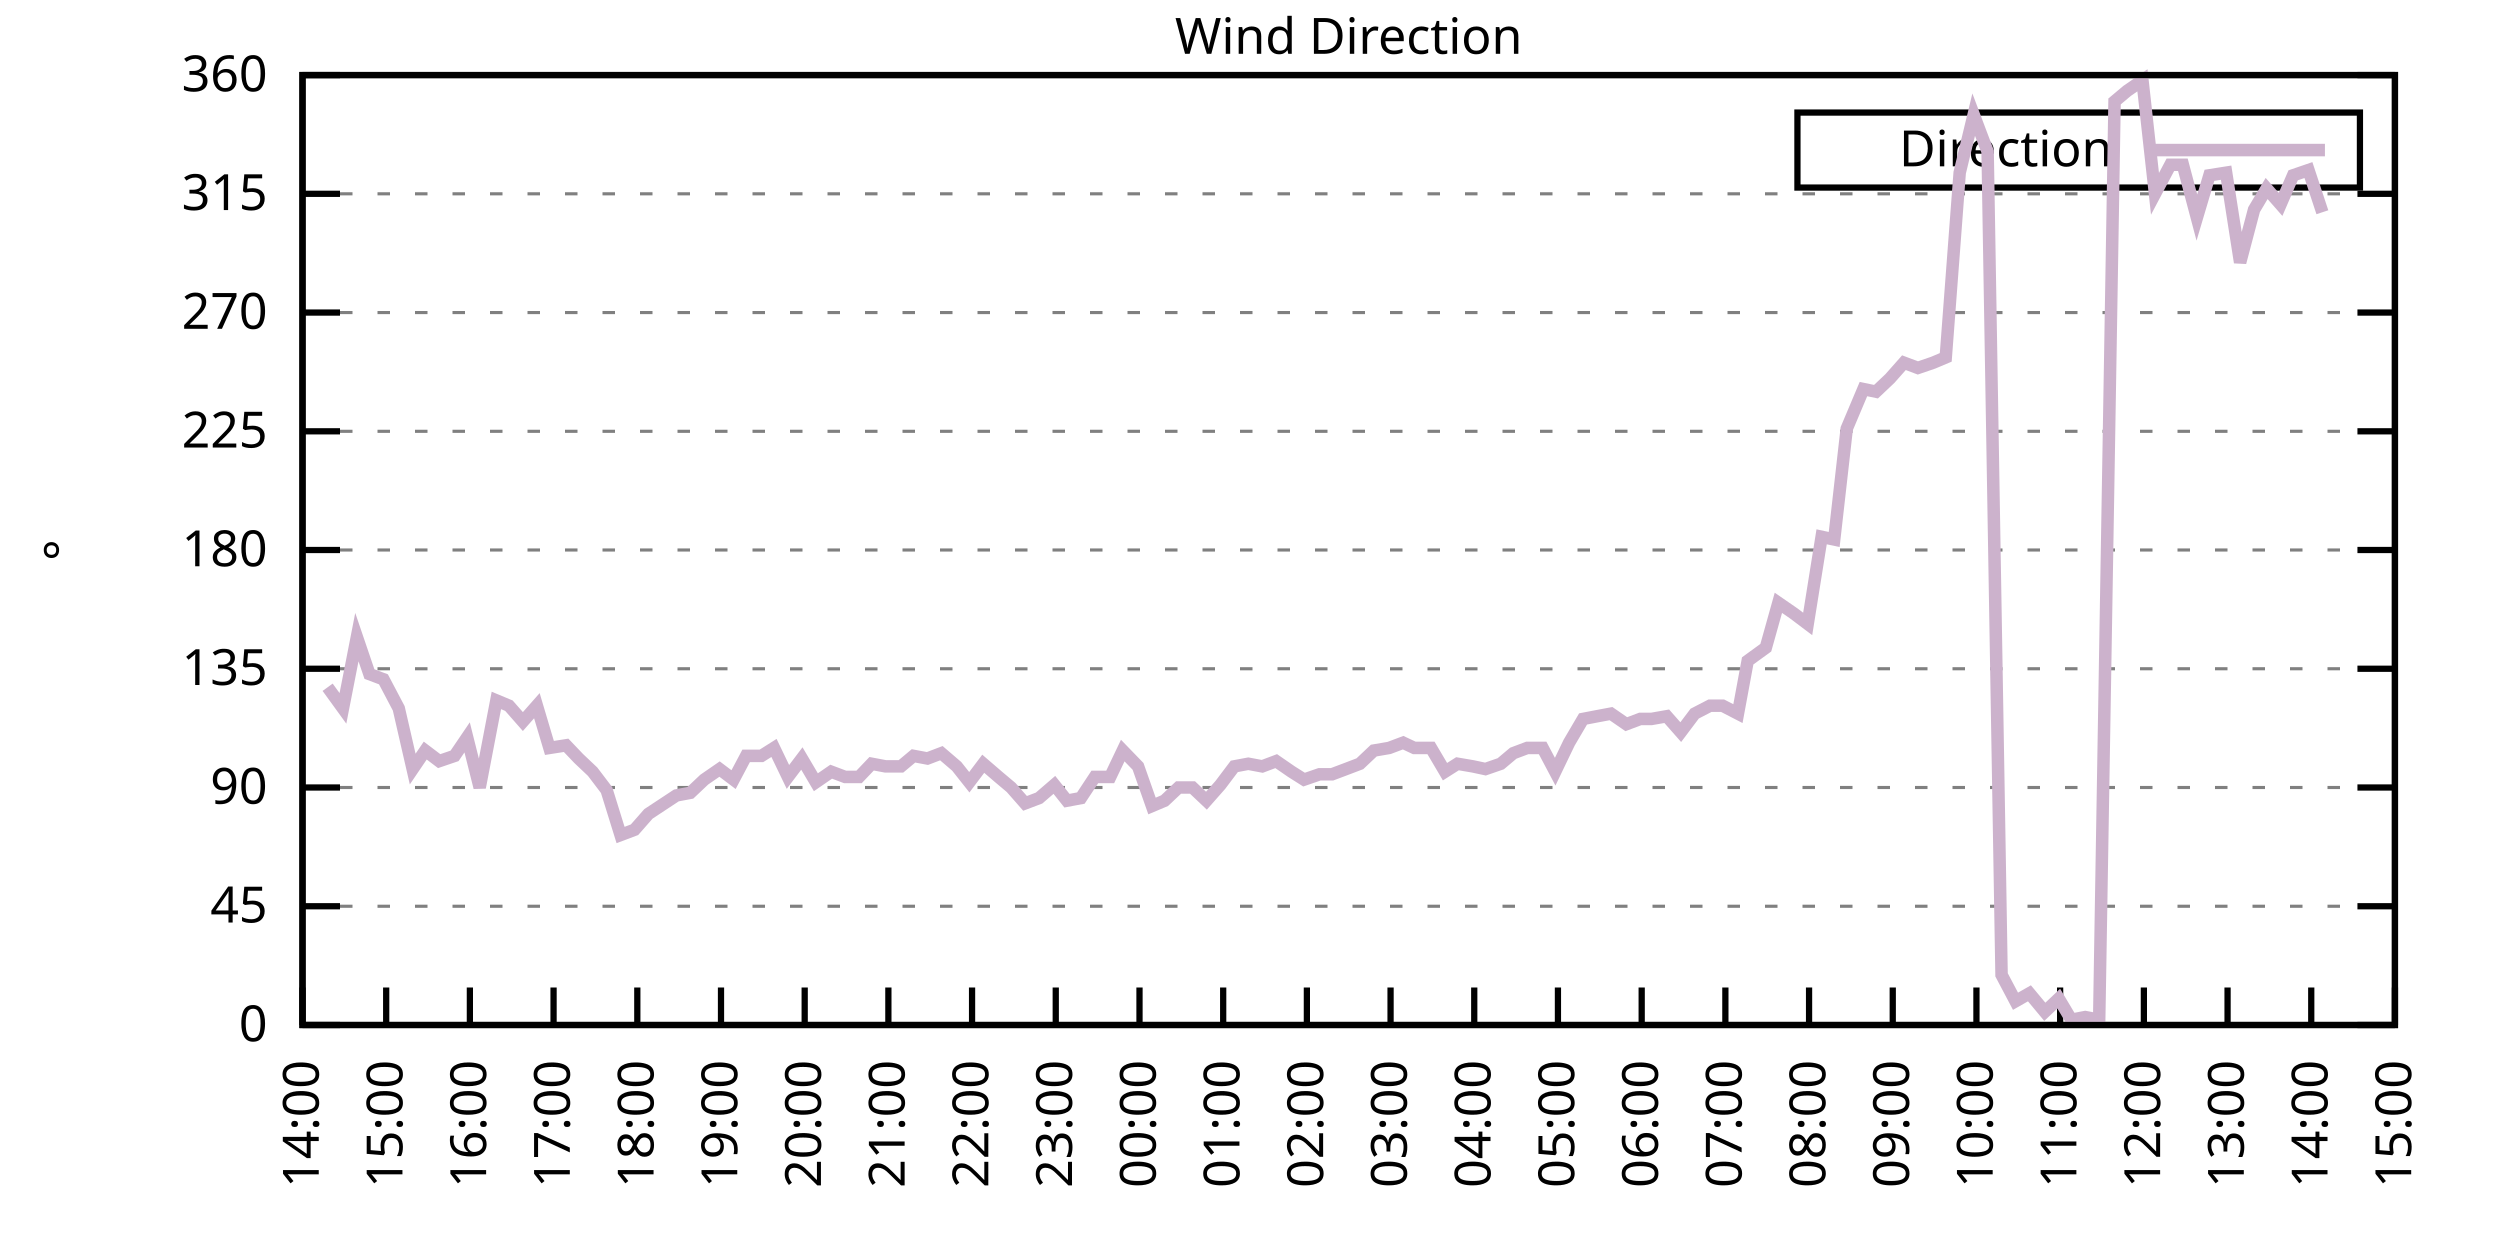
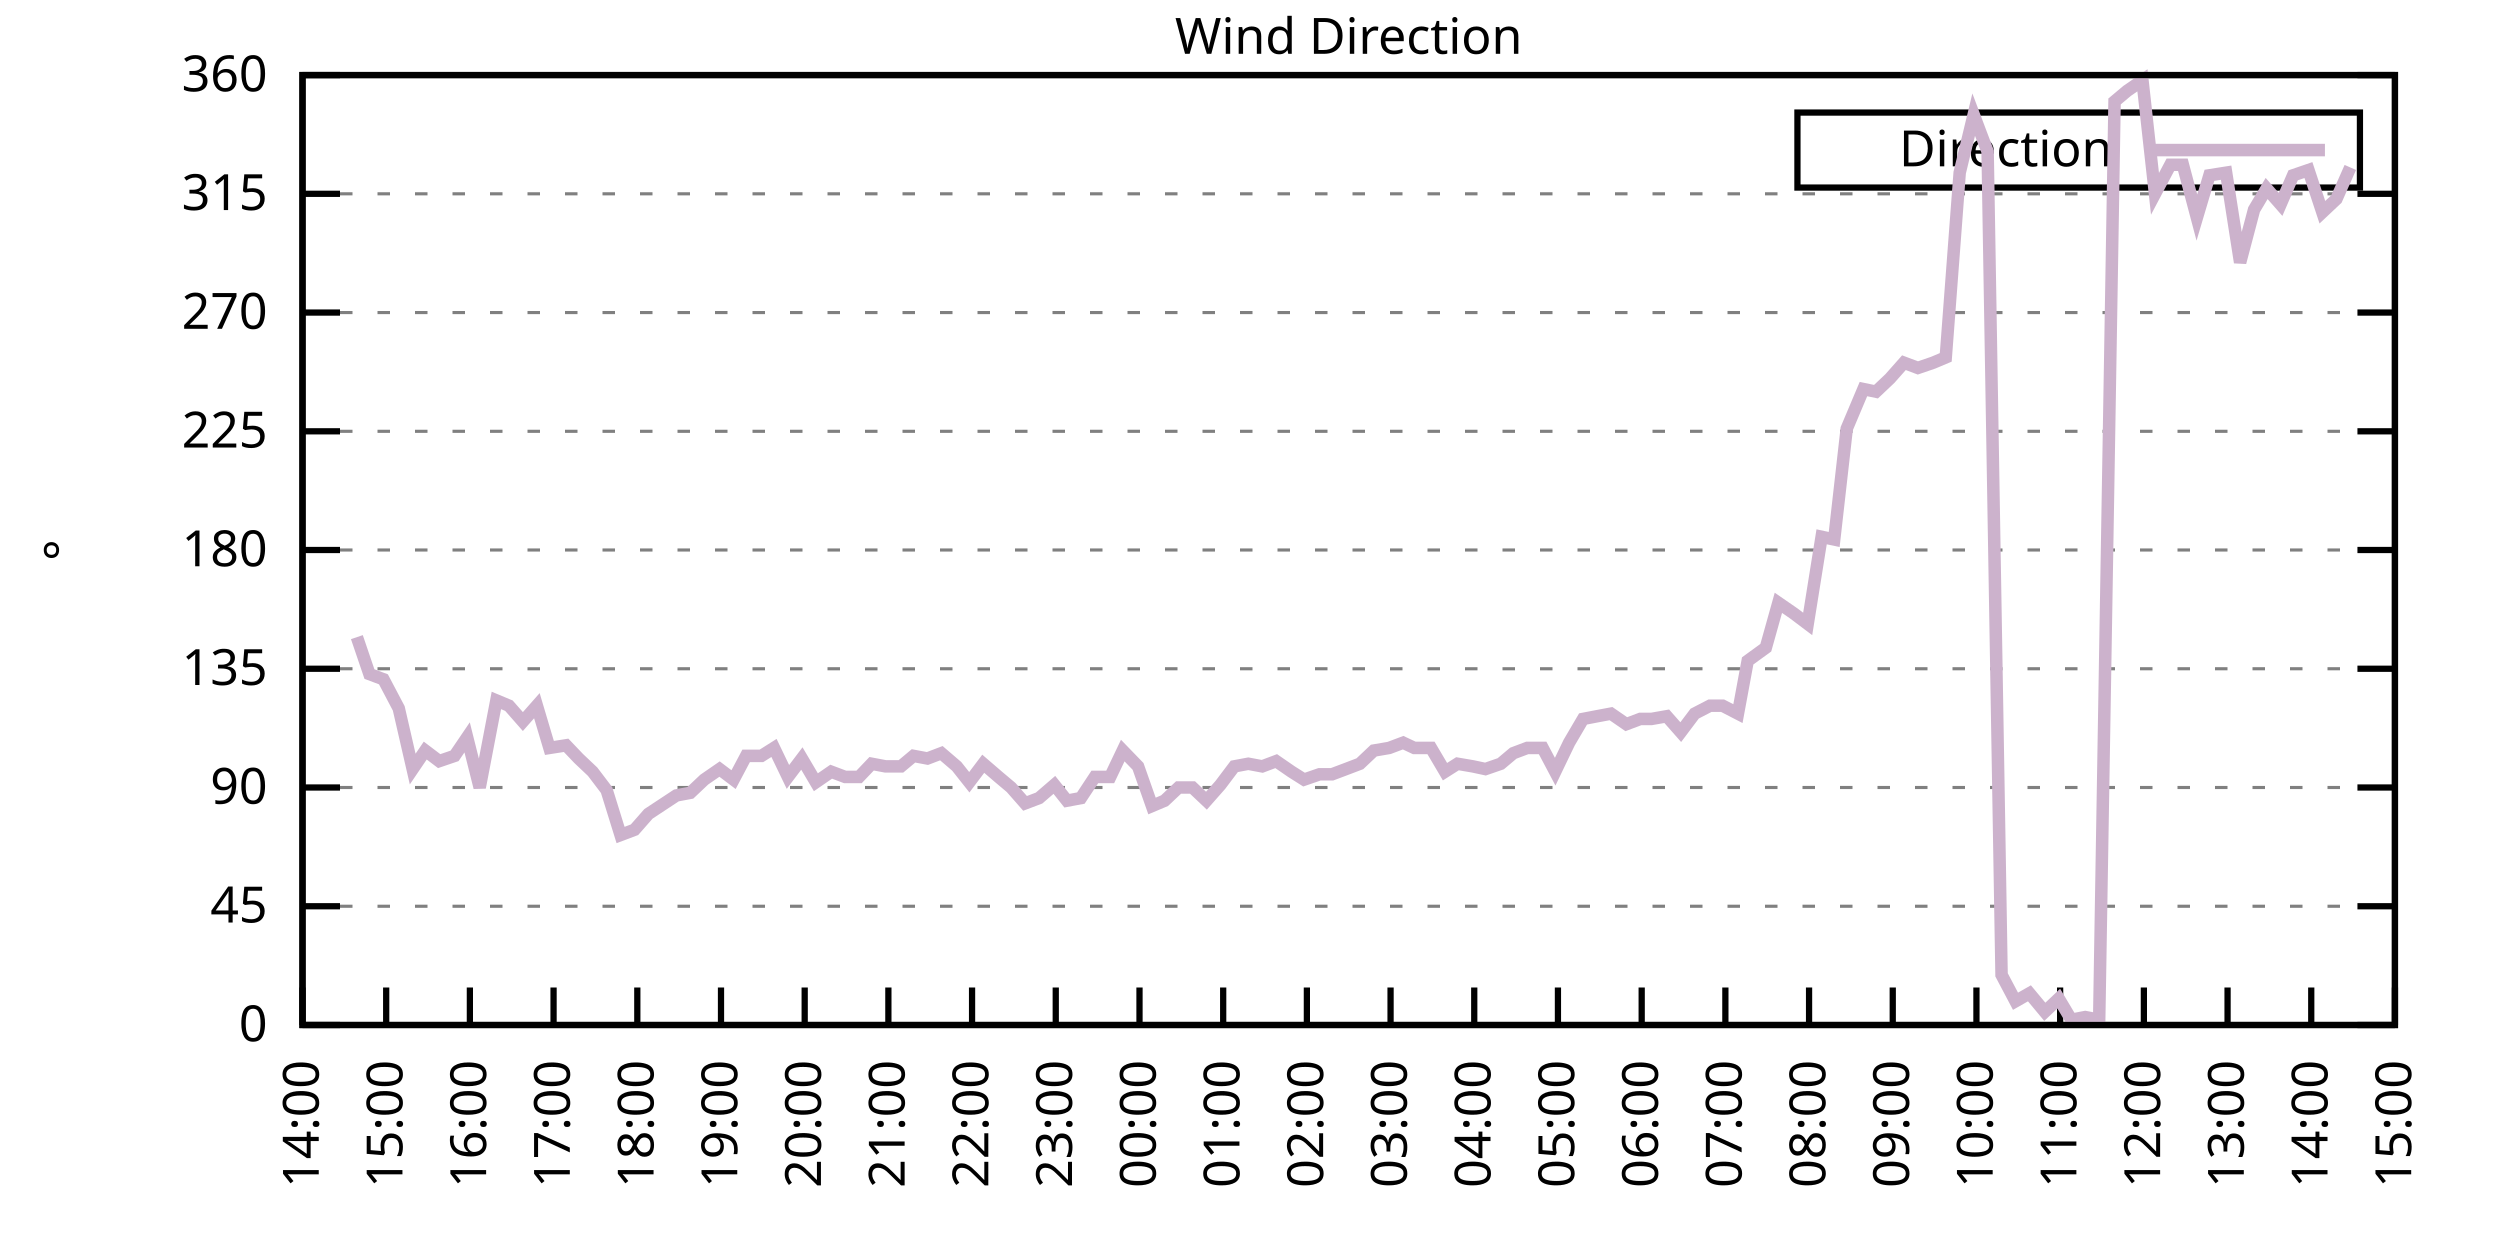
<svg xmlns="http://www.w3.org/2000/svg" xmlns:xlink="http://www.w3.org/1999/xlink" width="400" height="200" viewBox="0 0 400 200">
  <g id="gnuplot_canvas">
    <rect x="0" y="0" width="400" height="200" fill="none" />
    <defs>
      <circle id="gpDot" r="0.5" stroke-width="0.5" stroke="currentColor" />
      <path id="gpPt0" stroke-width="0.333" stroke="currentColor" d="M-1,0 h2 M0,-1 v2" />
      <path id="gpPt1" stroke-width="0.333" stroke="currentColor" d="M-1,-1 L1,1 M1,-1 L-1,1" />
      <path id="gpPt2" stroke-width="0.333" stroke="currentColor" d="M-1,0 L1,0 M0,-1 L0,1 M-1,-1 L1,1 M-1,1 L1,-1" />
      <rect id="gpPt3" stroke-width="0.333" stroke="currentColor" x="-1" y="-1" width="2" height="2" />
      <rect id="gpPt4" stroke-width="0.333" stroke="currentColor" fill="currentColor" x="-1" y="-1" width="2" height="2" />
      <circle id="gpPt5" stroke-width="0.333" stroke="currentColor" cx="0" cy="0" r="1" />
      <use xlink:href="#gpPt5" id="gpPt6" fill="currentColor" stroke="none" />
      <path id="gpPt7" stroke-width="0.333" stroke="currentColor" d="M0,-1.33 L-1.33,0.67 L1.33,0.67 z" />
      <use xlink:href="#gpPt7" id="gpPt8" fill="currentColor" stroke="none" />
      <use xlink:href="#gpPt7" id="gpPt9" stroke="currentColor" transform="rotate(180)" />
      <use xlink:href="#gpPt9" id="gpPt10" fill="currentColor" stroke="none" />
      <use xlink:href="#gpPt3" id="gpPt11" stroke="currentColor" transform="rotate(45)" />
      <use xlink:href="#gpPt11" id="gpPt12" fill="currentColor" stroke="none" />
      <path id="gpPt13" stroke-width="0.333" stroke="currentColor" d="M0,1.330 L1.265,0.411 L0.782,-1.067 L-0.782,-1.076 L-1.265,0.411 z" />
      <use xlink:href="#gpPt13" id="gpPt14" fill="currentColor" stroke="none" />
      <filter id="textbox" filterUnits="objectBoundingBox" x="0" y="0" height="1" width="1">
        <feFlood flood-color="white" flood-opacity="1" result="bgnd" />
        <feComposite in="SourceGraphic" in2="bgnd" operator="atop" />
      </filter>
      <filter id="greybox" filterUnits="objectBoundingBox" x="0" y="0" height="1" width="1">
        <feFlood flood-color="lightgrey" flood-opacity="1" result="grey" />
        <feComposite in="SourceGraphic" in2="grey" operator="atop" />
      </filter>
    </defs>
    <g fill="none" color="white" stroke="currentColor" stroke-width="1.00" stroke-linecap="butt" stroke-linejoin="miter">
</g>
    <g fill="none" color="black" stroke="currentColor" stroke-width="1.00" stroke-linecap="butt" stroke-linejoin="miter">
      <g stroke="none" shape-rendering="crispEdges">
        <polygon fill="rgb(255, 255, 255)" points="48.40,164.00 383.18,164.00 383.18,12.02 48.40,12.02 " />
      </g>
    </g>
    <g fill="none" color="black" stroke="currentColor" stroke-width="1.00" stroke-linecap="butt" stroke-linejoin="miter">
</g>
    <g fill="none" color="black" stroke="black" stroke-width="0.50" stroke-linecap="butt" stroke-linejoin="miter">
</g>
    <g fill="none" color="gray" stroke="currentColor" stroke-width="0.50" stroke-linecap="butt" stroke-linejoin="miter">
      <path stroke="gray" stroke-dasharray="2,4" class="gridline" d="M48.40,164.00 L383.19,164.00  " />
    </g>
    <g fill="none" color="gray" stroke="gray" stroke-width="1.00" stroke-linecap="butt" stroke-linejoin="miter">
</g>
    <g fill="none" color="black" stroke="currentColor" stroke-width="1.00" stroke-linecap="butt" stroke-linejoin="miter">
      <path stroke="black" d="M48.40,164.00 L54.40,164.00 M383.19,164.00 L377.19,164.00  " />
      <g transform="translate(42.80,166.60)" stroke="none" fill="black" font-family="Sans" font-size="8.00" text-anchor="end">
        <text>
          <tspan font-family="Sans"> 0</tspan>
        </text>
      </g>
    </g>
    <g fill="none" color="black" stroke="currentColor" stroke-width="1.00" stroke-linecap="butt" stroke-linejoin="miter">
</g>
    <g fill="none" color="black" stroke="black" stroke-width="0.50" stroke-linecap="butt" stroke-linejoin="miter">
</g>
    <g fill="none" color="gray" stroke="currentColor" stroke-width="0.50" stroke-linecap="butt" stroke-linejoin="miter">
      <path stroke="gray" stroke-dasharray="2,4" class="gridline" d="M48.40,145.00 L383.19,145.00  " />
    </g>
    <g fill="none" color="gray" stroke="gray" stroke-width="1.00" stroke-linecap="butt" stroke-linejoin="miter">
</g>
    <g fill="none" color="black" stroke="currentColor" stroke-width="1.00" stroke-linecap="butt" stroke-linejoin="miter">
      <path stroke="black" d="M48.40,145.00 L54.40,145.00 M383.19,145.00 L377.19,145.00  " />
      <g transform="translate(42.80,147.60)" stroke="none" fill="black" font-family="Sans" font-size="8.00" text-anchor="end">
        <text>
          <tspan font-family="Sans"> 45</tspan>
        </text>
      </g>
    </g>
    <g fill="none" color="black" stroke="currentColor" stroke-width="1.00" stroke-linecap="butt" stroke-linejoin="miter">
</g>
    <g fill="none" color="black" stroke="black" stroke-width="0.50" stroke-linecap="butt" stroke-linejoin="miter">
</g>
    <g fill="none" color="gray" stroke="currentColor" stroke-width="0.50" stroke-linecap="butt" stroke-linejoin="miter">
      <path stroke="gray" stroke-dasharray="2,4" class="gridline" d="M48.40,126.00 L383.19,126.00  " />
    </g>
    <g fill="none" color="gray" stroke="gray" stroke-width="1.00" stroke-linecap="butt" stroke-linejoin="miter">
</g>
    <g fill="none" color="black" stroke="currentColor" stroke-width="1.00" stroke-linecap="butt" stroke-linejoin="miter">
      <path stroke="black" d="M48.40,126.00 L54.40,126.00 M383.19,126.00 L377.19,126.00  " />
      <g transform="translate(42.80,128.60)" stroke="none" fill="black" font-family="Sans" font-size="8.00" text-anchor="end">
        <text>
          <tspan font-family="Sans"> 90</tspan>
        </text>
      </g>
    </g>
    <g fill="none" color="black" stroke="currentColor" stroke-width="1.00" stroke-linecap="butt" stroke-linejoin="miter">
</g>
    <g fill="none" color="black" stroke="black" stroke-width="0.50" stroke-linecap="butt" stroke-linejoin="miter">
</g>
    <g fill="none" color="gray" stroke="currentColor" stroke-width="0.50" stroke-linecap="butt" stroke-linejoin="miter">
      <path stroke="gray" stroke-dasharray="2,4" class="gridline" d="M48.40,107.00 L383.19,107.00  " />
    </g>
    <g fill="none" color="gray" stroke="gray" stroke-width="1.00" stroke-linecap="butt" stroke-linejoin="miter">
</g>
    <g fill="none" color="black" stroke="currentColor" stroke-width="1.00" stroke-linecap="butt" stroke-linejoin="miter">
      <path stroke="black" d="M48.40,107.00 L54.40,107.00 M383.19,107.00 L377.19,107.00  " />
      <g transform="translate(42.80,109.60)" stroke="none" fill="black" font-family="Sans" font-size="8.00" text-anchor="end">
        <text>
          <tspan font-family="Sans"> 135</tspan>
        </text>
      </g>
    </g>
    <g fill="none" color="black" stroke="currentColor" stroke-width="1.00" stroke-linecap="butt" stroke-linejoin="miter">
</g>
    <g fill="none" color="black" stroke="black" stroke-width="0.50" stroke-linecap="butt" stroke-linejoin="miter">
</g>
    <g fill="none" color="gray" stroke="currentColor" stroke-width="0.50" stroke-linecap="butt" stroke-linejoin="miter">
      <path stroke="gray" stroke-dasharray="2,4" class="gridline" d="M48.40,88.00 L383.19,88.00  " />
    </g>
    <g fill="none" color="gray" stroke="gray" stroke-width="1.00" stroke-linecap="butt" stroke-linejoin="miter">
</g>
    <g fill="none" color="black" stroke="currentColor" stroke-width="1.00" stroke-linecap="butt" stroke-linejoin="miter">
      <path stroke="black" d="M48.40,88.00 L54.40,88.00 M383.19,88.00 L377.19,88.00  " />
      <g transform="translate(42.80,90.60)" stroke="none" fill="black" font-family="Sans" font-size="8.00" text-anchor="end">
        <text>
          <tspan font-family="Sans"> 180</tspan>
        </text>
      </g>
    </g>
    <g fill="none" color="black" stroke="currentColor" stroke-width="1.00" stroke-linecap="butt" stroke-linejoin="miter">
</g>
    <g fill="none" color="black" stroke="black" stroke-width="0.50" stroke-linecap="butt" stroke-linejoin="miter">
</g>
    <g fill="none" color="gray" stroke="currentColor" stroke-width="0.50" stroke-linecap="butt" stroke-linejoin="miter">
      <path stroke="gray" stroke-dasharray="2,4" class="gridline" d="M48.40,69.01 L383.19,69.01  " />
    </g>
    <g fill="none" color="gray" stroke="gray" stroke-width="1.00" stroke-linecap="butt" stroke-linejoin="miter">
</g>
    <g fill="none" color="black" stroke="currentColor" stroke-width="1.00" stroke-linecap="butt" stroke-linejoin="miter">
      <path stroke="black" d="M48.40,69.01 L54.40,69.01 M383.19,69.01 L377.19,69.01  " />
      <g transform="translate(42.80,71.61)" stroke="none" fill="black" font-family="Sans" font-size="8.00" text-anchor="end">
        <text>
          <tspan font-family="Sans"> 225</tspan>
        </text>
      </g>
    </g>
    <g fill="none" color="black" stroke="currentColor" stroke-width="1.00" stroke-linecap="butt" stroke-linejoin="miter">
</g>
    <g fill="none" color="black" stroke="black" stroke-width="0.50" stroke-linecap="butt" stroke-linejoin="miter">
</g>
    <g fill="none" color="gray" stroke="currentColor" stroke-width="0.50" stroke-linecap="butt" stroke-linejoin="miter">
      <path stroke="gray" stroke-dasharray="2,4" class="gridline" d="M48.40,50.01 L383.19,50.01  " />
    </g>
    <g fill="none" color="gray" stroke="gray" stroke-width="1.00" stroke-linecap="butt" stroke-linejoin="miter">
</g>
    <g fill="none" color="black" stroke="currentColor" stroke-width="1.00" stroke-linecap="butt" stroke-linejoin="miter">
      <path stroke="black" d="M48.40,50.01 L54.40,50.01 M383.19,50.01 L377.19,50.01  " />
      <g transform="translate(42.80,52.61)" stroke="none" fill="black" font-family="Sans" font-size="8.00" text-anchor="end">
        <text>
          <tspan font-family="Sans"> 270</tspan>
        </text>
      </g>
    </g>
    <g fill="none" color="black" stroke="currentColor" stroke-width="1.00" stroke-linecap="butt" stroke-linejoin="miter">
</g>
    <g fill="none" color="black" stroke="black" stroke-width="0.50" stroke-linecap="butt" stroke-linejoin="miter">
</g>
    <g fill="none" color="gray" stroke="currentColor" stroke-width="0.50" stroke-linecap="butt" stroke-linejoin="miter">
      <path stroke="gray" stroke-dasharray="2,4" class="gridline" d="M48.40,31.01 L383.19,31.01  " />
    </g>
    <g fill="none" color="gray" stroke="gray" stroke-width="1.00" stroke-linecap="butt" stroke-linejoin="miter">
</g>
    <g fill="none" color="black" stroke="currentColor" stroke-width="1.00" stroke-linecap="butt" stroke-linejoin="miter">
      <path stroke="black" d="M48.40,31.01 L54.40,31.01 M383.19,31.01 L377.19,31.01  " />
      <g transform="translate(42.80,33.61)" stroke="none" fill="black" font-family="Sans" font-size="8.00" text-anchor="end">
        <text>
          <tspan font-family="Sans"> 315</tspan>
        </text>
      </g>
    </g>
    <g fill="none" color="black" stroke="currentColor" stroke-width="1.00" stroke-linecap="butt" stroke-linejoin="miter">
</g>
    <g fill="none" color="black" stroke="black" stroke-width="0.50" stroke-linecap="butt" stroke-linejoin="miter">
</g>
    <g fill="none" color="gray" stroke="currentColor" stroke-width="0.50" stroke-linecap="butt" stroke-linejoin="miter">
      <path stroke="gray" stroke-dasharray="2,4" class="gridline" d="M48.40,12.01 L383.19,12.01  " />
    </g>
    <g fill="none" color="gray" stroke="gray" stroke-width="1.00" stroke-linecap="butt" stroke-linejoin="miter">
</g>
    <g fill="none" color="black" stroke="currentColor" stroke-width="1.00" stroke-linecap="butt" stroke-linejoin="miter">
      <path stroke="black" d="M48.40,12.01 L54.40,12.01 M383.19,12.01 L377.19,12.01  " />
      <g transform="translate(42.80,14.61)" stroke="none" fill="black" font-family="Sans" font-size="8.00" text-anchor="end">
        <text>
          <tspan font-family="Sans"> 360</tspan>
        </text>
      </g>
    </g>
    <g fill="none" color="black" stroke="currentColor" stroke-width="1.00" stroke-linecap="butt" stroke-linejoin="miter">
      <path stroke="black" d="M48.40,164.00 L48.40,158.00  " />
      <g transform="translate(51.00,169.60) rotate(270.00)" stroke="none" fill="black" font-family="Sans" font-size="8.00" text-anchor="end">
        <text>
          <tspan font-family="Sans">14:00</tspan>
        </text>
      </g>
    </g>
    <g fill="none" color="black" stroke="currentColor" stroke-width="1.00" stroke-linecap="butt" stroke-linejoin="miter">
      <path stroke="black" d="M61.79,164.00 L61.79,158.00  " />
      <g transform="translate(64.39,169.60) rotate(270.00)" stroke="none" fill="black" font-family="Sans" font-size="8.00" text-anchor="end">
        <text>
          <tspan font-family="Sans">15:00</tspan>
        </text>
      </g>
    </g>
    <g fill="none" color="black" stroke="currentColor" stroke-width="1.00" stroke-linecap="butt" stroke-linejoin="miter">
      <path stroke="black" d="M75.18,164.00 L75.18,158.00  " />
      <g transform="translate(77.78,169.60) rotate(270.00)" stroke="none" fill="black" font-family="Sans" font-size="8.00" text-anchor="end">
        <text>
          <tspan font-family="Sans">16:00</tspan>
        </text>
      </g>
    </g>
    <g fill="none" color="black" stroke="currentColor" stroke-width="1.00" stroke-linecap="butt" stroke-linejoin="miter">
      <path stroke="black" d="M88.57,164.00 L88.57,158.00  " />
      <g transform="translate(91.17,169.60) rotate(270.00)" stroke="none" fill="black" font-family="Sans" font-size="8.00" text-anchor="end">
        <text>
          <tspan font-family="Sans">17:00</tspan>
        </text>
      </g>
    </g>
    <g fill="none" color="black" stroke="currentColor" stroke-width="1.00" stroke-linecap="butt" stroke-linejoin="miter">
      <path stroke="black" d="M101.97,164.00 L101.97,158.00  " />
      <g transform="translate(104.57,169.60) rotate(270.00)" stroke="none" fill="black" font-family="Sans" font-size="8.00" text-anchor="end">
        <text>
          <tspan font-family="Sans">18:00</tspan>
        </text>
      </g>
    </g>
    <g fill="none" color="black" stroke="currentColor" stroke-width="1.00" stroke-linecap="butt" stroke-linejoin="miter">
      <path stroke="black" d="M115.36,164.00 L115.36,158.00  " />
      <g transform="translate(117.96,169.60) rotate(270.00)" stroke="none" fill="black" font-family="Sans" font-size="8.00" text-anchor="end">
        <text>
          <tspan font-family="Sans">19:00</tspan>
        </text>
      </g>
    </g>
    <g fill="none" color="black" stroke="currentColor" stroke-width="1.00" stroke-linecap="butt" stroke-linejoin="miter">
      <path stroke="black" d="M128.75,164.00 L128.75,158.00  " />
      <g transform="translate(131.35,169.60) rotate(270.00)" stroke="none" fill="black" font-family="Sans" font-size="8.00" text-anchor="end">
        <text>
          <tspan font-family="Sans">20:00</tspan>
        </text>
      </g>
    </g>
    <g fill="none" color="black" stroke="currentColor" stroke-width="1.00" stroke-linecap="butt" stroke-linejoin="miter">
      <path stroke="black" d="M142.14,164.00 L142.14,158.00  " />
      <g transform="translate(144.74,169.60) rotate(270.00)" stroke="none" fill="black" font-family="Sans" font-size="8.00" text-anchor="end">
        <text>
          <tspan font-family="Sans">21:00</tspan>
        </text>
      </g>
    </g>
    <g fill="none" color="black" stroke="currentColor" stroke-width="1.00" stroke-linecap="butt" stroke-linejoin="miter">
      <path stroke="black" d="M155.53,164.00 L155.53,158.00  " />
      <g transform="translate(158.13,169.60) rotate(270.00)" stroke="none" fill="black" font-family="Sans" font-size="8.00" text-anchor="end">
        <text>
          <tspan font-family="Sans">22:00</tspan>
        </text>
      </g>
    </g>
    <g fill="none" color="black" stroke="currentColor" stroke-width="1.00" stroke-linecap="butt" stroke-linejoin="miter">
      <path stroke="black" d="M168.92,164.00 L168.92,158.00  " />
      <g transform="translate(171.52,169.60) rotate(270.00)" stroke="none" fill="black" font-family="Sans" font-size="8.00" text-anchor="end">
        <text>
          <tspan font-family="Sans">23:00</tspan>
        </text>
      </g>
    </g>
    <g fill="none" color="black" stroke="currentColor" stroke-width="1.00" stroke-linecap="butt" stroke-linejoin="miter">
      <path stroke="black" d="M182.32,164.00 L182.32,158.00  " />
      <g transform="translate(184.92,169.60) rotate(270.00)" stroke="none" fill="black" font-family="Sans" font-size="8.00" text-anchor="end">
        <text>
          <tspan font-family="Sans">00:00</tspan>
        </text>
      </g>
    </g>
    <g fill="none" color="black" stroke="currentColor" stroke-width="1.00" stroke-linecap="butt" stroke-linejoin="miter">
      <path stroke="black" d="M195.71,164.00 L195.71,158.00  " />
      <g transform="translate(198.31,169.60) rotate(270.00)" stroke="none" fill="black" font-family="Sans" font-size="8.00" text-anchor="end">
        <text>
          <tspan font-family="Sans">01:00</tspan>
        </text>
      </g>
    </g>
    <g fill="none" color="black" stroke="currentColor" stroke-width="1.00" stroke-linecap="butt" stroke-linejoin="miter">
      <path stroke="black" d="M209.10,164.00 L209.10,158.00  " />
      <g transform="translate(211.70,169.60) rotate(270.00)" stroke="none" fill="black" font-family="Sans" font-size="8.00" text-anchor="end">
        <text>
          <tspan font-family="Sans">02:00</tspan>
        </text>
      </g>
    </g>
    <g fill="none" color="black" stroke="currentColor" stroke-width="1.00" stroke-linecap="butt" stroke-linejoin="miter">
      <path stroke="black" d="M222.49,164.00 L222.49,158.00  " />
      <g transform="translate(225.09,169.60) rotate(270.00)" stroke="none" fill="black" font-family="Sans" font-size="8.00" text-anchor="end">
        <text>
          <tspan font-family="Sans">03:00</tspan>
        </text>
      </g>
    </g>
    <g fill="none" color="black" stroke="currentColor" stroke-width="1.00" stroke-linecap="butt" stroke-linejoin="miter">
      <path stroke="black" d="M235.88,164.00 L235.88,158.00  " />
      <g transform="translate(238.48,169.60) rotate(270.00)" stroke="none" fill="black" font-family="Sans" font-size="8.00" text-anchor="end">
        <text>
          <tspan font-family="Sans">04:00</tspan>
        </text>
      </g>
    </g>
    <g fill="none" color="black" stroke="currentColor" stroke-width="1.00" stroke-linecap="butt" stroke-linejoin="miter">
      <path stroke="black" d="M249.27,164.00 L249.27,158.00  " />
      <g transform="translate(251.87,169.60) rotate(270.00)" stroke="none" fill="black" font-family="Sans" font-size="8.00" text-anchor="end">
        <text>
          <tspan font-family="Sans">05:00</tspan>
        </text>
      </g>
    </g>
    <g fill="none" color="black" stroke="currentColor" stroke-width="1.00" stroke-linecap="butt" stroke-linejoin="miter">
      <path stroke="black" d="M262.67,164.00 L262.67,158.00  " />
      <g transform="translate(265.27,169.60) rotate(270.00)" stroke="none" fill="black" font-family="Sans" font-size="8.00" text-anchor="end">
        <text>
          <tspan font-family="Sans">06:00</tspan>
        </text>
      </g>
    </g>
    <g fill="none" color="black" stroke="currentColor" stroke-width="1.00" stroke-linecap="butt" stroke-linejoin="miter">
      <path stroke="black" d="M276.06,164.00 L276.06,158.00  " />
      <g transform="translate(278.66,169.60) rotate(270.00)" stroke="none" fill="black" font-family="Sans" font-size="8.00" text-anchor="end">
        <text>
          <tspan font-family="Sans">07:00</tspan>
        </text>
      </g>
    </g>
    <g fill="none" color="black" stroke="currentColor" stroke-width="1.00" stroke-linecap="butt" stroke-linejoin="miter">
      <path stroke="black" d="M289.45,164.00 L289.45,158.00  " />
      <g transform="translate(292.05,169.60) rotate(270.00)" stroke="none" fill="black" font-family="Sans" font-size="8.00" text-anchor="end">
        <text>
          <tspan font-family="Sans">08:00</tspan>
        </text>
      </g>
    </g>
    <g fill="none" color="black" stroke="currentColor" stroke-width="1.00" stroke-linecap="butt" stroke-linejoin="miter">
      <path stroke="black" d="M302.84,164.00 L302.84,158.00  " />
      <g transform="translate(305.44,169.60) rotate(270.00)" stroke="none" fill="black" font-family="Sans" font-size="8.00" text-anchor="end">
        <text>
          <tspan font-family="Sans">09:00</tspan>
        </text>
      </g>
    </g>
    <g fill="none" color="black" stroke="currentColor" stroke-width="1.00" stroke-linecap="butt" stroke-linejoin="miter">
      <path stroke="black" d="M316.23,164.00 L316.23,158.00  " />
      <g transform="translate(318.83,169.60) rotate(270.00)" stroke="none" fill="black" font-family="Sans" font-size="8.00" text-anchor="end">
        <text>
          <tspan font-family="Sans">10:00</tspan>
        </text>
      </g>
    </g>
    <g fill="none" color="black" stroke="currentColor" stroke-width="1.00" stroke-linecap="butt" stroke-linejoin="miter">
      <path stroke="black" d="M329.62,164.00 L329.62,158.00  " />
      <g transform="translate(332.22,169.60) rotate(270.00)" stroke="none" fill="black" font-family="Sans" font-size="8.00" text-anchor="end">
        <text>
          <tspan font-family="Sans">11:00</tspan>
        </text>
      </g>
    </g>
    <g fill="none" color="black" stroke="currentColor" stroke-width="1.00" stroke-linecap="butt" stroke-linejoin="miter">
      <path stroke="black" d="M343.02,164.00 L343.02,158.00  " />
      <g transform="translate(345.62,169.60) rotate(270.00)" stroke="none" fill="black" font-family="Sans" font-size="8.00" text-anchor="end">
        <text>
          <tspan font-family="Sans">12:00</tspan>
        </text>
      </g>
    </g>
    <g fill="none" color="black" stroke="currentColor" stroke-width="1.00" stroke-linecap="butt" stroke-linejoin="miter">
      <path stroke="black" d="M356.41,164.00 L356.41,158.00  " />
      <g transform="translate(359.01,169.60) rotate(270.00)" stroke="none" fill="black" font-family="Sans" font-size="8.00" text-anchor="end">
        <text>
          <tspan font-family="Sans">13:00</tspan>
        </text>
      </g>
    </g>
    <g fill="none" color="black" stroke="currentColor" stroke-width="1.00" stroke-linecap="butt" stroke-linejoin="miter">
      <path stroke="black" d="M369.80,164.00 L369.80,158.00  " />
      <g transform="translate(372.40,169.60) rotate(270.00)" stroke="none" fill="black" font-family="Sans" font-size="8.00" text-anchor="end">
        <text>
          <tspan font-family="Sans">14:00</tspan>
        </text>
      </g>
    </g>
    <g fill="none" color="black" stroke="currentColor" stroke-width="1.00" stroke-linecap="butt" stroke-linejoin="miter">
      <path stroke="black" d="M383.19,164.00 L383.19,158.00  " />
      <g transform="translate(385.79,169.60) rotate(270.00)" stroke="none" fill="black" font-family="Sans" font-size="8.00" text-anchor="end">
        <text>
          <tspan font-family="Sans">15:00</tspan>
        </text>
      </g>
    </g>
    <g fill="none" color="black" stroke="currentColor" stroke-width="1.00" stroke-linecap="butt" stroke-linejoin="miter">
</g>
    <g fill="none" color="black" stroke="currentColor" stroke-width="1.00" stroke-linecap="butt" stroke-linejoin="miter">
      <path stroke="black" d="M48.40,12.01 L48.40,164.00 L383.19,164.00 L383.19,12.01 L48.40,12.01 Z  " />
    </g>
    <g fill="none" color="black" stroke="currentColor" stroke-width="1.00" stroke-linecap="butt" stroke-linejoin="miter">
</g>
    <g fill="none" color="black" stroke="currentColor" stroke-width="1.00" stroke-linecap="butt" stroke-linejoin="miter">
      <path stroke="black" d="M287.59,30.01 L287.59,18.01 L377.59,18.01 L377.59,30.01 L287.59,30.01 Z  " />
    </g>
    <g id="Wind_direction_plot_1">
      <g fill="none" color="white" stroke="black" stroke-width="2.00" stroke-linecap="butt" stroke-linejoin="miter">
</g>
      <g fill="none" color="black" stroke="currentColor" stroke-width="2.00" stroke-linecap="butt" stroke-linejoin="miter">
        <g transform="translate(337.99,26.61)" stroke="none" fill="black" font-family="Sans" font-size="8.00" text-anchor="end">
          <text>
            <tspan font-family="Sans">Direction</tspan>
          </text>
        </g>
      </g>
      <g fill="none" color="black" stroke="currentColor" stroke-width="2.00" stroke-linecap="butt" stroke-linejoin="miter">
-         <path stroke="rgb(204, 178, 204)" d="M343.59,24.01 L371.99,24.01 M52.42,109.96 L54.87,113.34 L57.10,101.94 L59.11,107.85 L61.35,108.69 L63.80,113.34   L66.03,123.05 L68.04,120.09 L70.27,121.78 L72.73,120.94 L74.74,117.98 L76.75,126.00 L79.42,112.07 L81.43,112.91   L83.66,115.45 L85.90,112.91 L87.91,119.67 L90.58,119.25 L92.59,121.36 L94.82,123.47 L97.06,126.42 L99.29,133.60   L101.52,132.76 L103.75,130.22 L108.22,127.27 L110.45,126.85 L112.68,124.74 L115.13,123.05 L117.37,124.74 L119.38,120.94   L121.83,120.94 L123.84,119.67 L126.07,124.31 L128.30,121.36 L130.54,125.16 L132.99,123.47 L135.22,124.31 L137.45,124.31   L139.46,122.20 L141.69,122.62 L144.15,122.62 L146.16,120.94 L148.39,121.36 L150.62,120.51 L153.08,122.62 L155.09,125.16   L157.32,122.20 L159.77,124.31 L161.78,126.00 L164.01,128.54 L166.25,127.69 L168.70,125.58 L170.71,128.11 L172.94,127.69   L175.17,124.31 L177.63,124.31 L179.64,120.09 L182.09,122.62 L184.32,128.96 L186.33,128.11 L188.57,126.00 L190.80,126.00   L193.03,128.11 L195.26,125.58 L197.49,122.62 L199.73,122.20 L201.96,122.62 L204.19,121.78 L206.64,123.47 L208.65,124.74   L211.11,123.89 L213.12,123.89 L215.35,123.05 L217.58,122.20 L219.81,120.09 L222.27,119.67 L224.50,118.83 L226.29,119.67   L228.96,119.67 L231.20,123.47 L233.20,122.20 L235.66,122.62 L237.67,123.05 L240.12,122.20 L242.13,120.51 L244.36,119.67   L246.82,119.67 L248.83,123.47 L251.06,118.83 L253.29,115.03 L255.52,114.60 L257.76,114.18 L260.21,115.87 L262.44,115.03   L264.23,115.03 L266.68,114.60 L268.92,117.14 L271.15,114.18 L273.60,112.91 L275.61,112.91 L278.07,114.18 L279.63,105.74   L282.53,103.63 L284.54,96.45 L286.99,98.14 L289.23,99.83 L291.46,85.89 L293.47,86.32 L295.48,68.58 L298.15,62.25   L300.16,62.67 L302.39,60.56 L304.63,58.03 L306.86,58.87 L309.31,58.03 L311.32,57.18 L313.55,27.63 L315.79,18.34   L318.02,24.25 L320.25,155.98 L322.48,160.20 L324.71,158.93 L327.17,161.89 L329.40,159.78 L331.41,163.16 L333.64,162.73   L335.87,163.16 L338.33,16.23 L340.34,14.54 L342.79,12.85 L344.80,31.01 L347.26,26.36 L349.26,26.36 L351.50,34.81   L353.51,28.05 L356.18,27.63 L358.42,41.99 L360.65,33.54 L362.66,30.16 L364.89,32.70 L366.90,28.05 L369.35,27.21   L371.58,33.96  " />
+         <path stroke="rgb(204, 178, 204)" d="M343.59,24.01 L371.99,24.01 M57.10,101.94 L59.11,107.85 L61.35,108.69 L63.80,113.34 L66.03,123.05 L68.04,120.09   L70.27,121.78 L72.73,120.94 L74.74,117.98 L76.75,126.00 L79.42,112.07 L81.43,112.91 L83.66,115.45 L85.90,112.91   L87.91,119.67 L90.58,119.25 L92.59,121.36 L94.82,123.47 L97.06,126.42 L99.29,133.60 L101.52,132.76 L103.75,130.22   L108.22,127.27 L110.45,126.85 L112.68,124.74 L115.13,123.05 L117.37,124.74 L119.38,120.94 L121.83,120.94 L123.84,119.67   L126.07,124.31 L128.30,121.36 L130.54,125.16 L132.99,123.47 L135.22,124.31 L137.45,124.31 L139.46,122.20 L141.69,122.62   L144.15,122.62 L146.16,120.94 L148.39,121.36 L150.62,120.51 L153.08,122.62 L155.09,125.16 L157.32,122.20 L159.77,124.31   L161.78,126.00 L164.01,128.54 L166.25,127.69 L168.70,125.58 L170.71,128.11 L172.94,127.69 L175.17,124.31 L177.63,124.31   L179.64,120.09 L182.09,122.62 L184.32,128.96 L186.33,128.11 L188.57,126.00 L190.80,126.00 L193.03,128.11 L195.26,125.58   L197.49,122.62 L199.73,122.20 L201.96,122.62 L204.19,121.78 L206.64,123.47 L208.65,124.74 L211.11,123.89 L213.12,123.89   L215.35,123.05 L217.58,122.20 L219.81,120.09 L222.27,119.67 L224.50,118.83 L226.29,119.67 L228.96,119.67 L231.20,123.47   L233.20,122.20 L235.66,122.62 L237.67,123.05 L240.12,122.20 L242.13,120.51 L244.36,119.67 L246.82,119.67 L248.83,123.47   L251.06,118.83 L253.29,115.03 L255.52,114.60 L257.76,114.18 L260.21,115.87 L262.44,115.03 L264.23,115.03 L266.68,114.60   L268.92,117.14 L271.15,114.18 L273.60,112.91 L275.61,112.91 L278.07,114.18 L279.63,105.74 L282.53,103.63 L284.54,96.45   L286.99,98.14 L289.23,99.83 L291.46,85.89 L293.47,86.32 L295.48,68.58 L298.15,62.25 L300.16,62.67 L302.39,60.56   L304.63,58.03 L306.86,58.87 L309.31,58.03 L311.32,57.18 L313.55,27.63 L315.79,18.34 L318.02,24.25 L320.25,155.98   L322.48,160.20 L324.71,158.93 L327.17,161.89 L329.40,159.78 L331.41,163.16 L333.64,162.73 L335.87,163.16 L338.33,16.23   L340.34,14.54 L342.79,12.85 L344.80,31.01 L347.26,26.36 L349.26,26.36 L351.50,34.81 L353.51,28.05 L356.18,27.63   L358.42,41.99 L360.65,33.54 L362.66,30.16 L364.89,32.70 L366.90,28.05 L369.35,27.21 L371.58,33.96 L373.82,31.85   L376.05,26.79  " />
      </g>
    </g>
    <g fill="none" color="black" stroke="currentColor" stroke-width="2.00" stroke-linecap="butt" stroke-linejoin="miter">
</g>
    <g fill="none" color="black" stroke="black" stroke-width="1.00" stroke-linecap="butt" stroke-linejoin="miter">
</g>
    <g fill="none" color="black" stroke="currentColor" stroke-width="1.00" stroke-linecap="butt" stroke-linejoin="miter">
      <path stroke="black" d="M48.40,12.01 L48.40,164.00 L383.19,164.00 L383.19,12.01 L48.40,12.01 Z  " />
      <g transform="translate(12.80,88.01) rotate(270.00)" stroke="none" fill="black" font-family="Sans" font-size="8.00" text-anchor="middle">
        <text>
          <tspan font-family="Sans">°</tspan>
        </text>
      </g>
    </g>
    <g fill="none" color="black" stroke="currentColor" stroke-width="1.00" stroke-linecap="butt" stroke-linejoin="miter">
</g>
    <g fill="none" color="black" stroke="currentColor" stroke-width="1.00" stroke-linecap="butt" stroke-linejoin="miter">
      <g transform="translate(215.79,8.61)" stroke="none" fill="black" font-family="Sans" font-size="8.00" text-anchor="middle">
        <text>
          <tspan font-family="Sans">Wind Direction</tspan>
        </text>
      </g>
    </g>
    <g fill="none" color="black" stroke="currentColor" stroke-width="1.00" stroke-linecap="butt" stroke-linejoin="miter">
</g>
  </g>
</svg>
